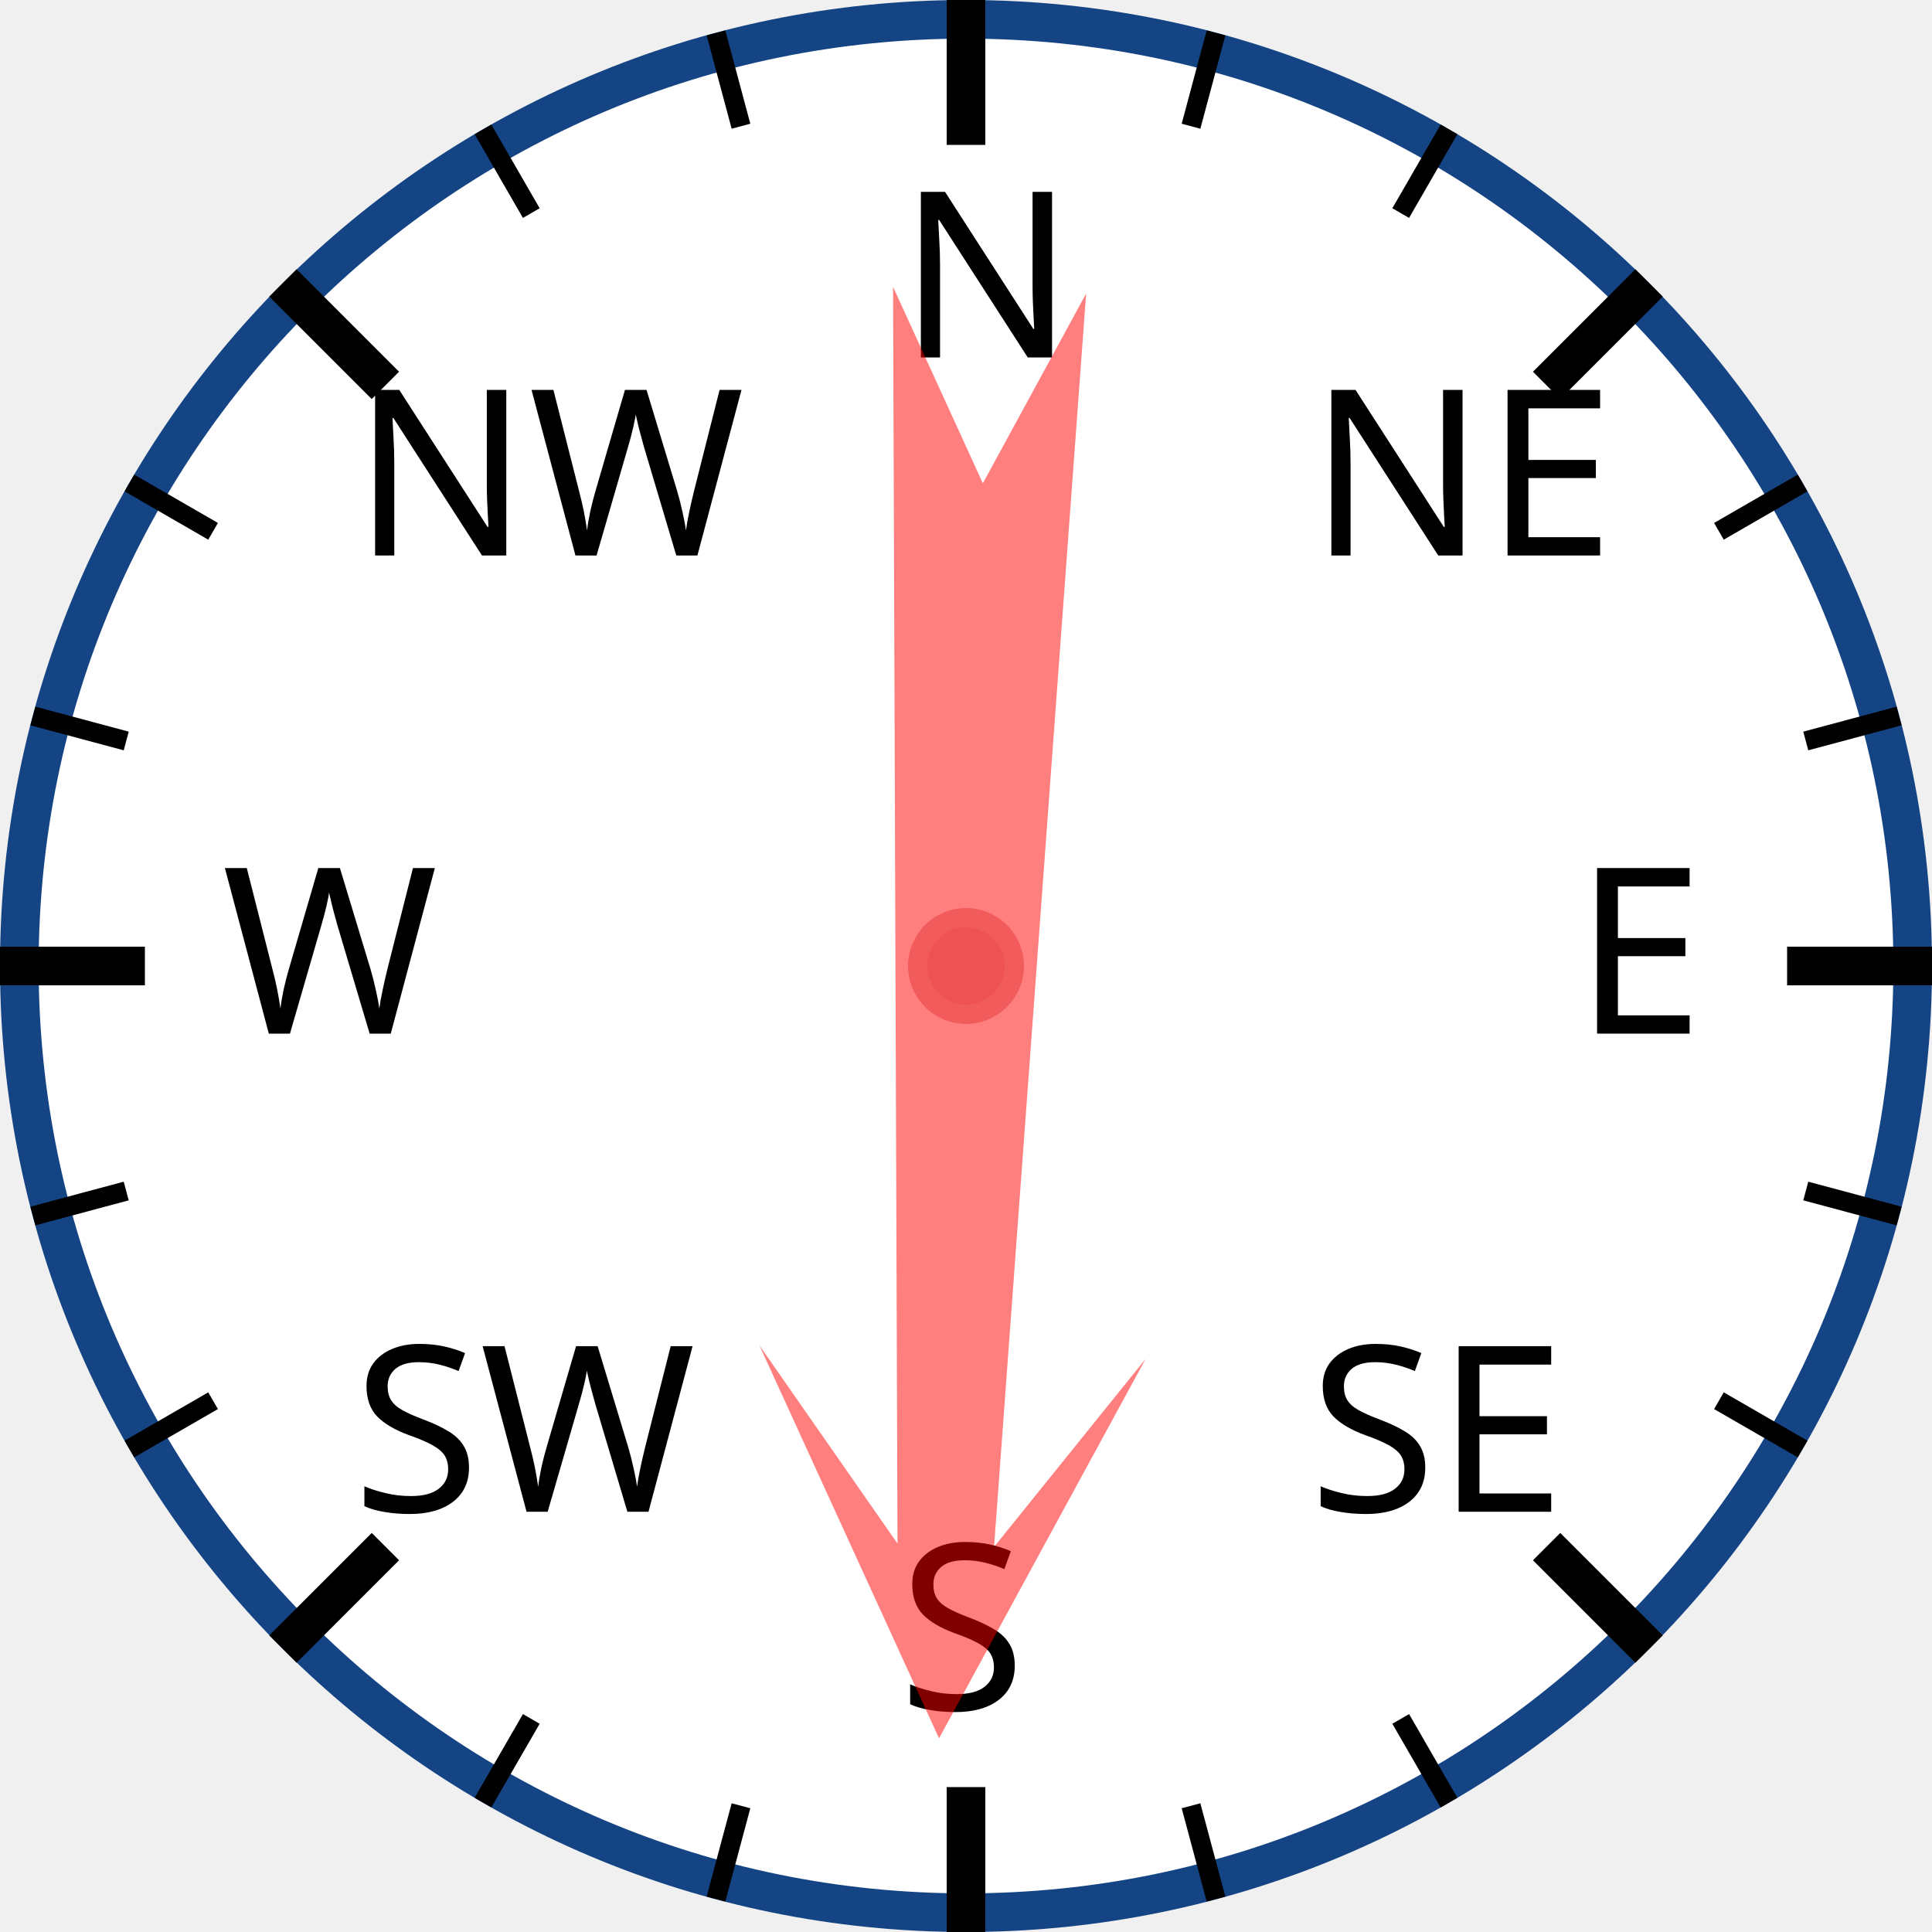
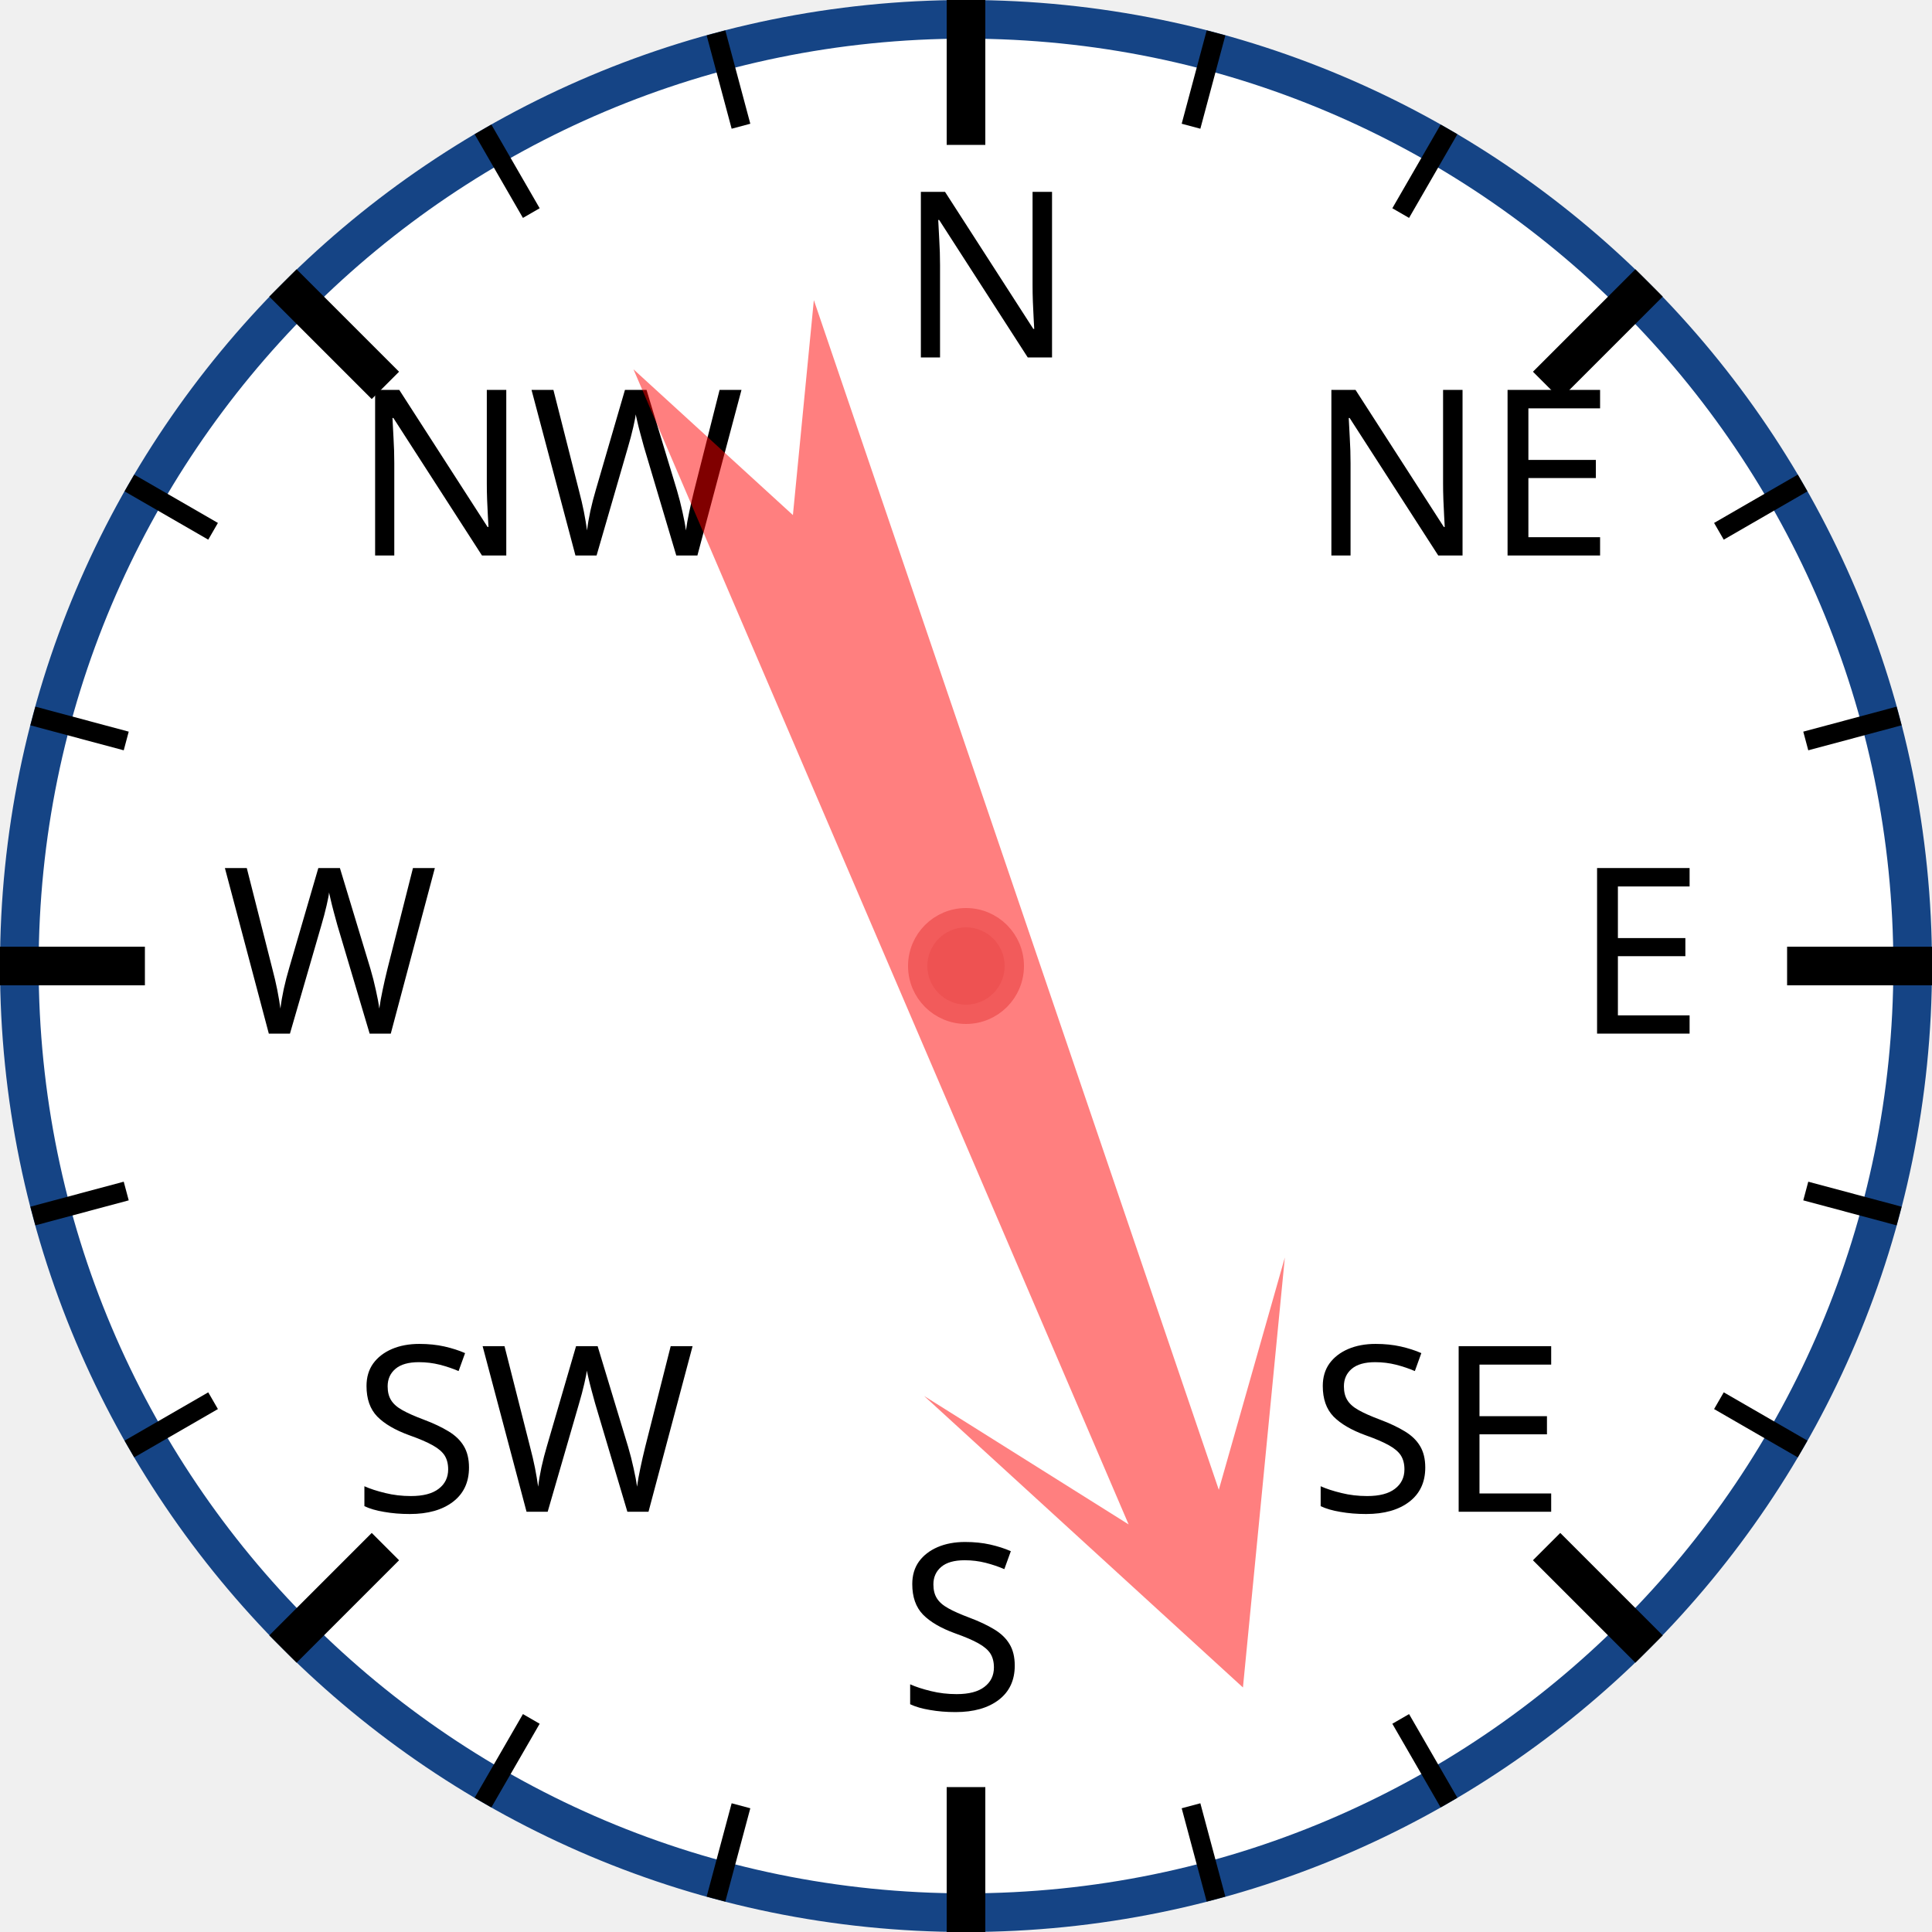
<svg xmlns="http://www.w3.org/2000/svg" width="120px" height="120px" viewBox="0 0 200 200">
  <circle cx="100" cy="100" r="98" style="fill: white; stroke: #154485; stroke-width: 4;" />
  <text x="93.0" y="37.0" style="font-family: sans-serif; font-size: 18pt;">N</text>
  <line x1="100.0" y1="0.0" x2="100.0" y2="15.0" style="stroke: black; stroke-width: 4;" />
  <line x1="74.118" y1="3.407" x2="76.706" y2="13.067" style="stroke: black; stroke-width: 2;" />
  <line x1="50" y1="13.397" x2="55" y2="22.058" style="stroke: black; stroke-width: 2;" />
  <text x="36.503" y="57.503" style="font-family: sans-serif; font-size: 18pt;">NW</text>
  <line x1="29.289" y1="29.289" x2="39.896" y2="39.896" style="stroke: black; stroke-width: 4;" />
  <line x1="13.397" y1="50" x2="22.058" y2="55" style="stroke: black; stroke-width: 2;" />
  <line x1="3.407" y1="74.118" x2="13.067" y2="76.706" style="stroke: black; stroke-width: 2;" />
  <text x="23.0" y="107.0" style="font-family: sans-serif; font-size: 18pt;">W</text>
  <line x1="0.0" y1="100.0" x2="15.0" y2="100.0" style="stroke: black; stroke-width: 4;" />
  <line x1="3.407" y1="125.882" x2="13.067" y2="123.294" style="stroke: black; stroke-width: 2;" />
  <line x1="13.397" y1="150" x2="22.058" y2="145" style="stroke: black; stroke-width: 2;" />
  <text x="36.503" y="156.497" style="font-family: sans-serif; font-size: 18pt;">SW</text>
  <line x1="29.289" y1="170.711" x2="39.896" y2="160.104" style="stroke: black; stroke-width: 4;" />
  <line x1="50" y1="186.603" x2="55" y2="177.942" style="stroke: black; stroke-width: 2;" />
  <line x1="74.118" y1="196.593" x2="76.706" y2="186.933" style="stroke: black; stroke-width: 2;" />
  <text x="93" y="177.0" style="font-family: sans-serif; font-size: 18pt;">S</text>
  <line x1="100" y1="200.0" x2="100" y2="185.0" style="stroke: black; stroke-width: 4;" />
  <line x1="125.882" y1="196.593" x2="123.294" y2="186.933" style="stroke: black; stroke-width: 2;" />
  <line x1="150.0" y1="186.603" x2="145.0" y2="177.942" style="stroke: black; stroke-width: 2;" />
  <text x="135.497" y="156.497" style="font-family: sans-serif; font-size: 18pt;">SE</text>
  <line x1="170.711" y1="170.711" x2="160.104" y2="160.104" style="stroke: black; stroke-width: 4;" />
  <line x1="186.603" y1="150" x2="177.942" y2="145" style="stroke: black; stroke-width: 2;" />
  <line x1="196.593" y1="125.882" x2="186.933" y2="123.294" style="stroke: black; stroke-width: 2;" />
  <text x="163.0" y="107" style="font-family: sans-serif; font-size: 18pt;">E</text>
  <line x1="200.0" y1="100" x2="185.0" y2="100" style="stroke: black; stroke-width: 4;" />
  <line x1="196.593" y1="74.118" x2="186.933" y2="76.706" style="stroke: black; stroke-width: 2;" />
  <line x1="186.603" y1="50" x2="177.942" y2="55" style="stroke: black; stroke-width: 2;" />
  <text x="135.497" y="57.503" style="font-family: sans-serif; font-size: 18pt;">NE</text>
  <line x1="170.711" y1="29.289" x2="160.104" y2="39.896" style="stroke: black; stroke-width: 4;" />
  <line x1="150" y1="13.397" x2="145" y2="22.058" style="stroke: black; stroke-width: 2;" />
  <line x1="125.882" y1="3.407" x2="123.294" y2="13.067" style="stroke: black; stroke-width: 2;" />
-   <polygon points="100 20 120 60 105 40 110 170 100 150 90 170 95 40 80 60" style="fill: red; fill-opacity: 0.5;" transform="rotate(182,100,100)" />
+   <polygon points="100 20 120 60 105 40 110 170 100 150 90 170 95 40 80 60" style="fill: red; fill-opacity: 0.5;" transform="rotate(159,100,100)" />
  <circle cx="100" cy="100" r="5" style="fill: #EE5252; stroke: #F25B5B; stroke-width: 2;" />
</svg>
